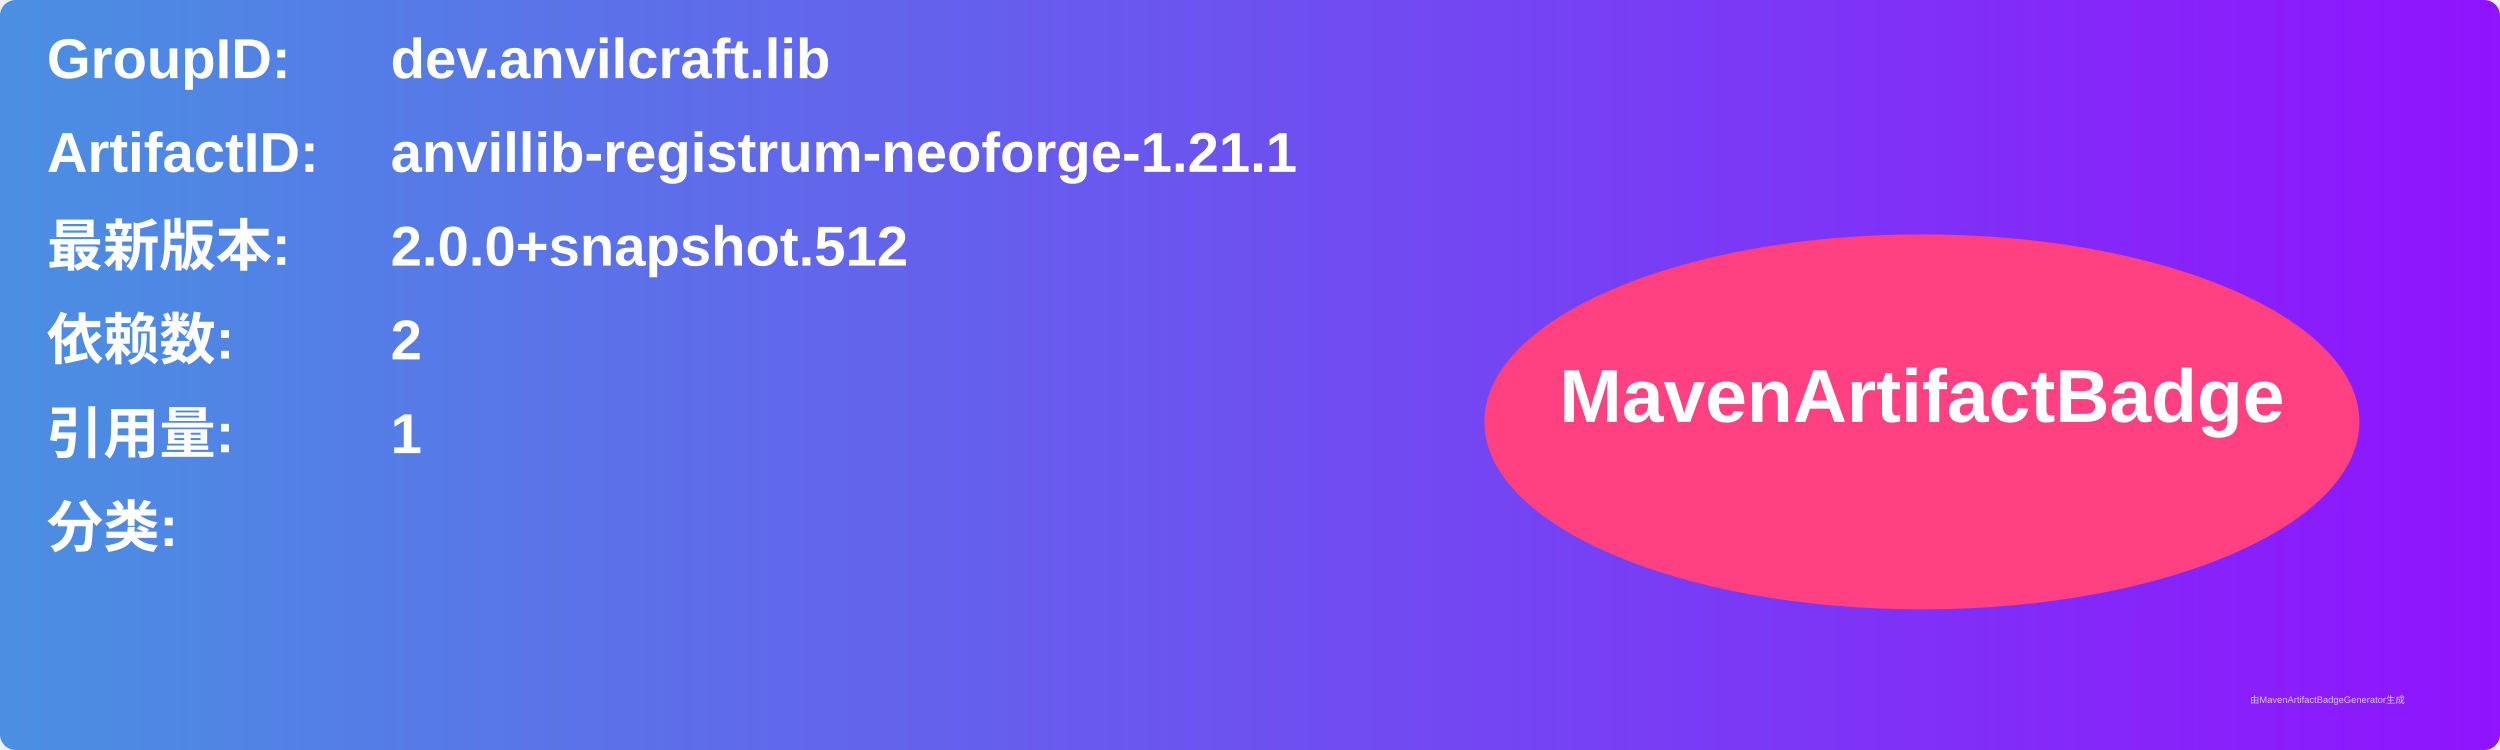
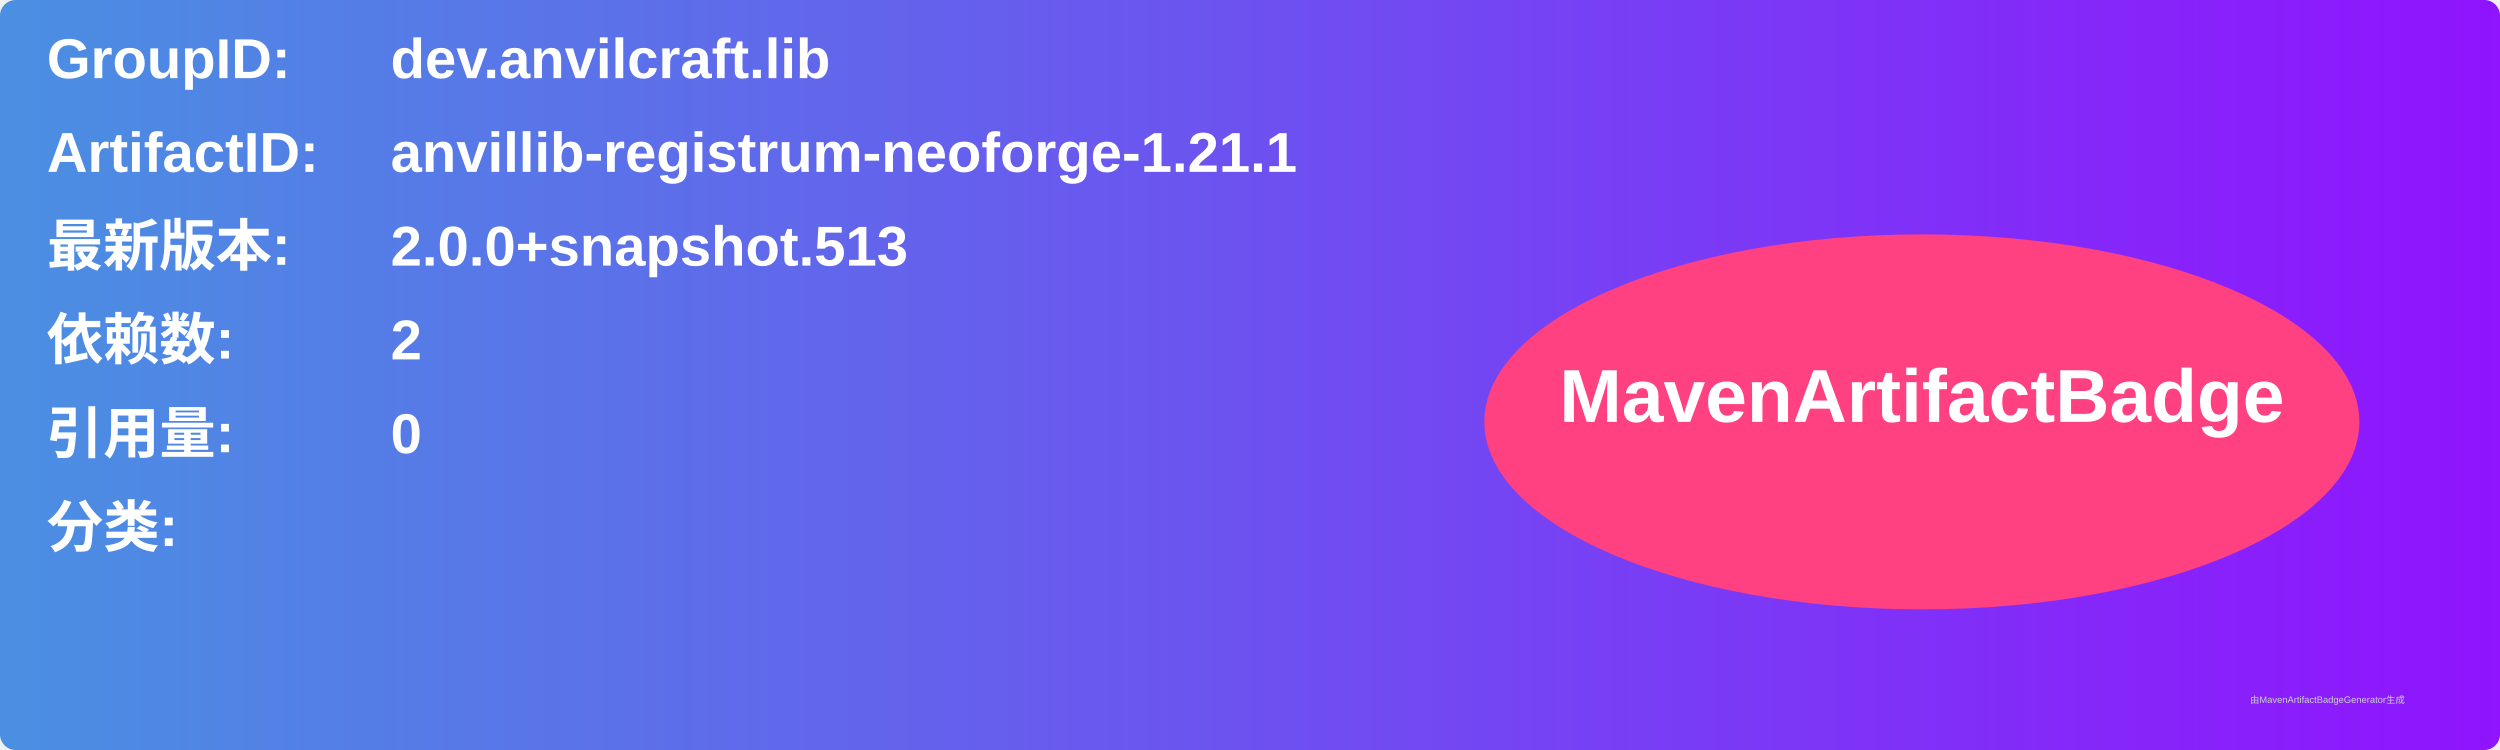
<svg xmlns="http://www.w3.org/2000/svg" width="800" height="240" viewBox="0 0 800 240">
  <linearGradient id="grad" x1="0%" y1="0%" x2="100%" y2="0%">
    <stop offset="0%" stop-color="#4a90e2" />
    <stop offset="100%" stop-color="#9013fe" />
  </linearGradient>
  <rect width="100%" height="100%" rx="5" ry="5" fill="url(#grad)" />
  <g transform="translate(15, 15)">
    <text x="0" y="10" font-family="Arial" font-size="18" fill="white" font-weight="bold" width="260">GroupID:</text>
    <text x="110" y="10" font-family="Arial" font-size="18" fill="white" font-weight="bold" width="460">dev.anvilcraft.lib</text>
    <text x="0" y="40" font-family="Arial" font-size="18" fill="white" font-weight="bold" width="260">ArtifactID:</text>
    <text x="110" y="40" font-family="Arial" font-size="18" fill="white" font-weight="bold" width="460">anvillib-registrum-neoforge-1.21.1</text>
    <text x="0" y="70" font-family="Arial" font-size="18" fill="white" font-weight="bold">最新版本:</text>
    <text x="110" y="70" font-family="Arial" font-size="18" fill="white" font-weight="bold">
-       <tspan font-weight="bold">2.0.0+snapshot.512</tspan>
+       <tspan font-weight="bold">2.0.0+snapshot.513</tspan>
    </text>
    <text x="0" y="100" font-family="Arial" font-size="18" fill="white" font-weight="bold">依赖数: </text>
    <text x="110" y="100" font-family="Arial" font-size="18" fill="white">
      <tspan font-weight="bold">2</tspan>
    </text>
    <text x="0" y="130" font-family="Arial" font-size="18" fill="white" font-weight="bold">引用量: </text>
    <text x="110" y="130" font-family="Arial" font-size="18" fill="white">
-       <tspan font-weight="bold">1</tspan>
+       <tspan font-weight="bold">0</tspan>
    </text>
    <text x="0" y="160" font-family="Arial" font-size="18" fill="white" font-weight="bold">分类:</text>
    <text x="10" y="190" font-family="Arial" font-size="10" fill="white">
      <tspan font-weight="bold" />
    </text>
    <ellipse cx="600" cy="120" rx="140" ry="60" fill="#ff4081" />
    <text x="600" y="120" text-anchor="middle" font-family="Arial" font-size="24" fill="white" font-weight="bold">MavenArtifactBadge</text>
  </g>
  <text x="720" y="225" font-family="Arial" font-size="3" fill="#d0d0d0">由MavenArtifactBadgeGenerator生成</text>
</svg>
